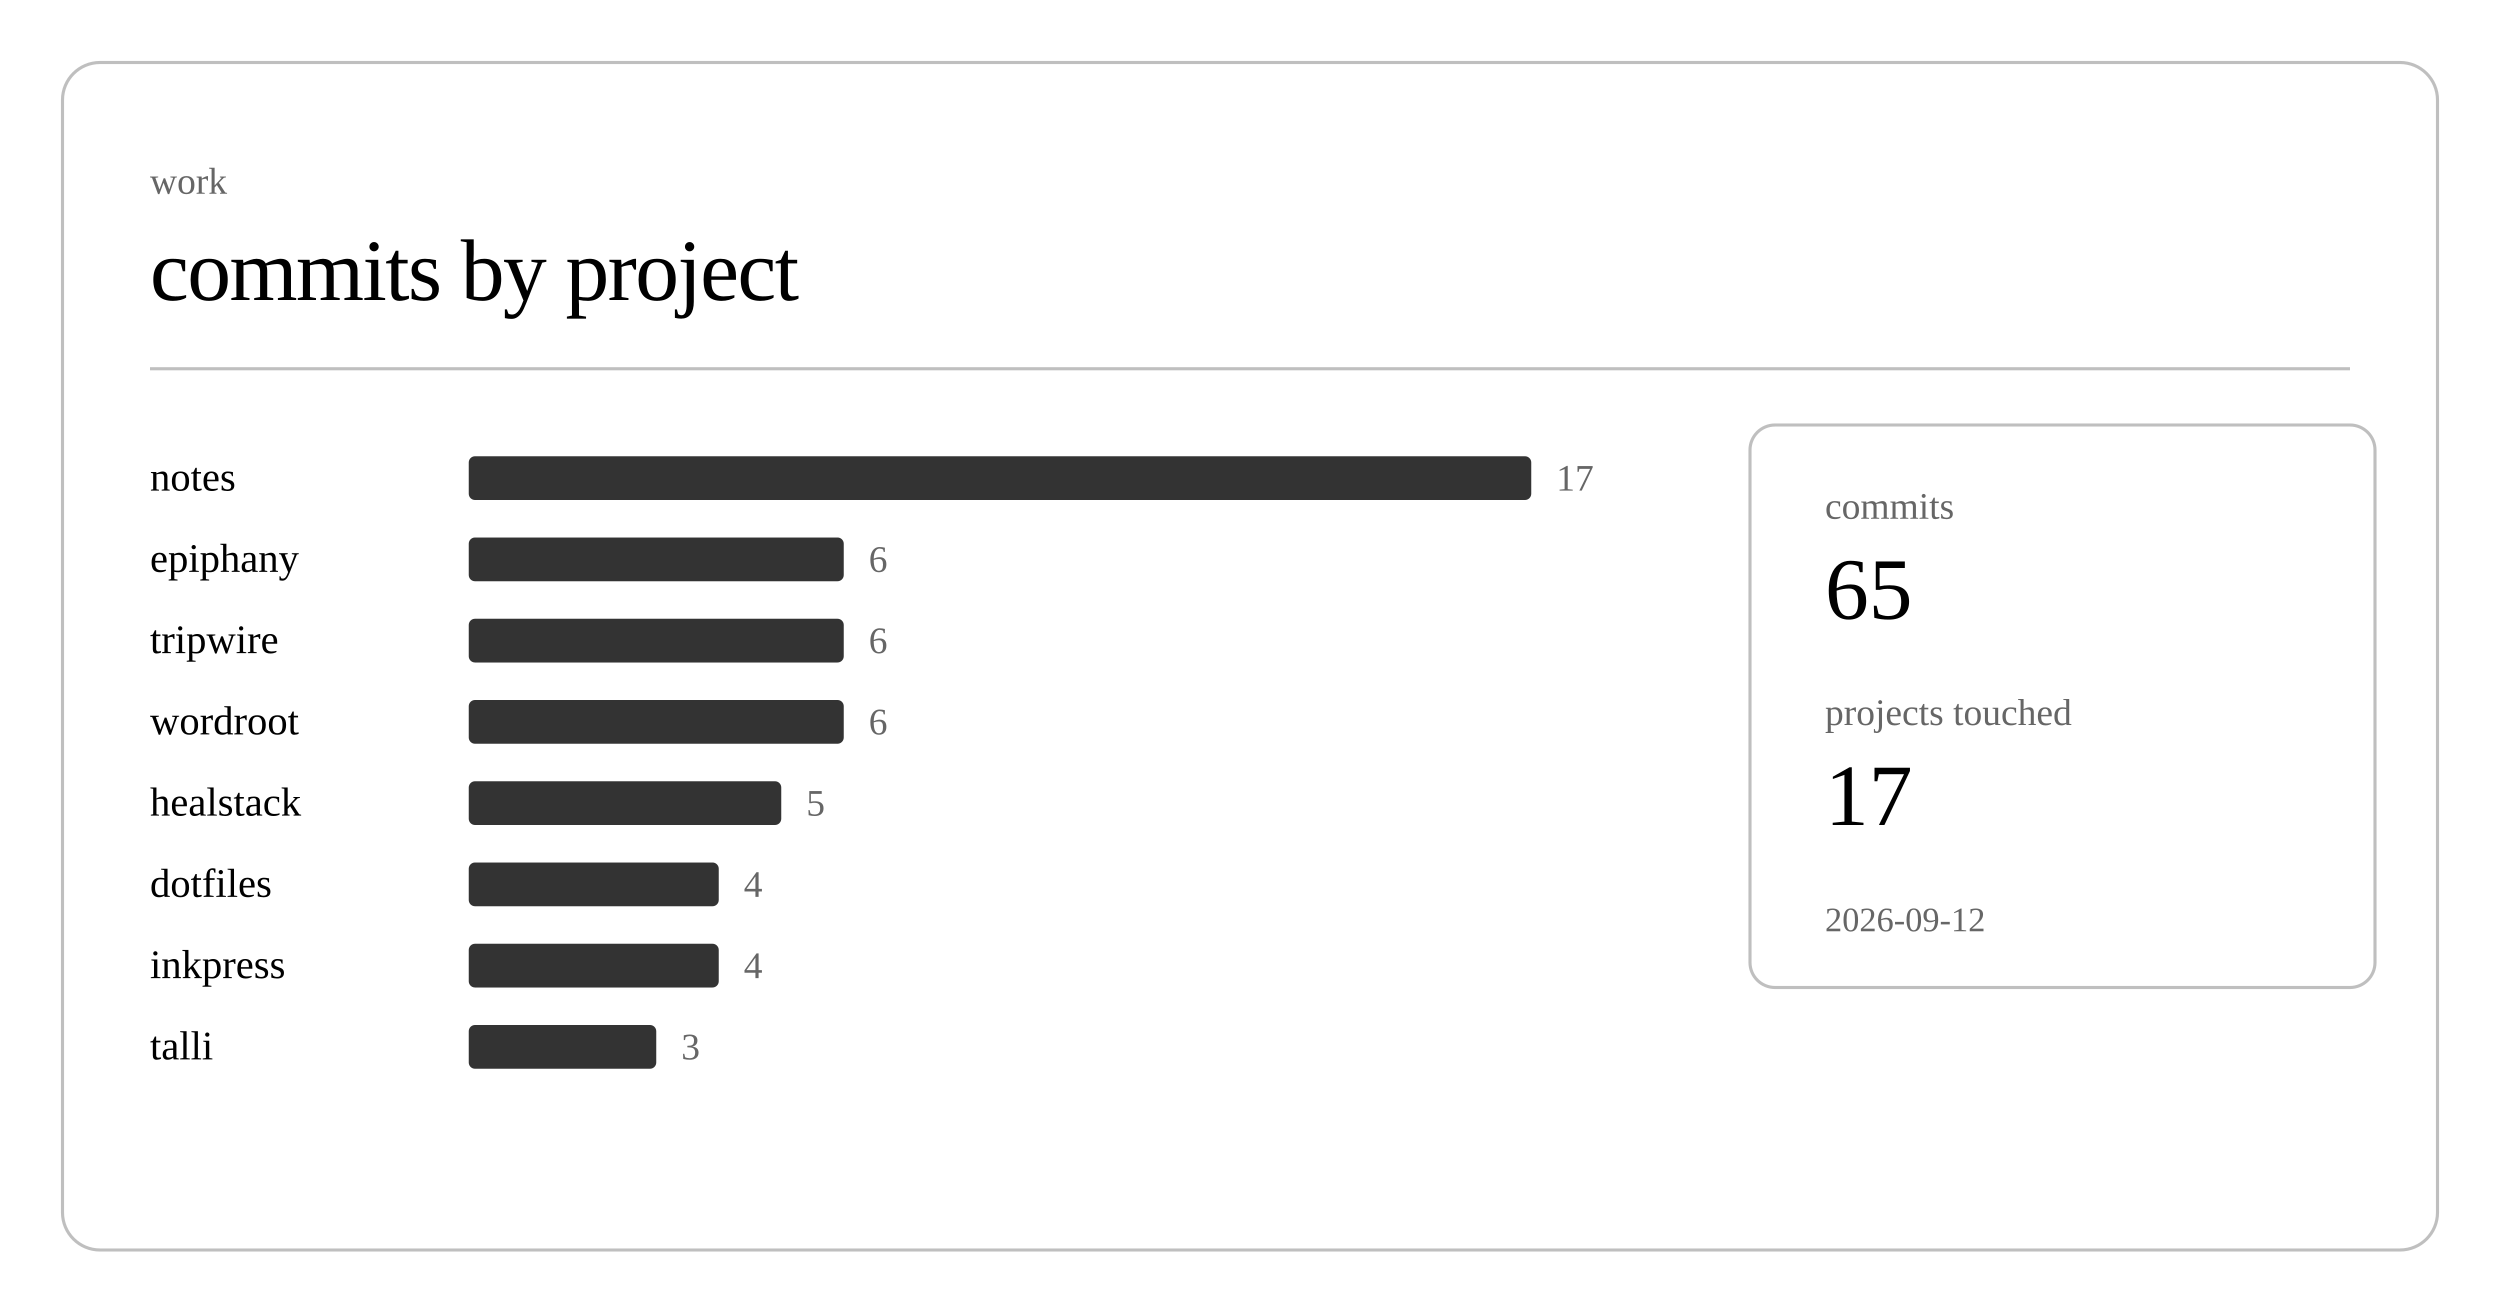
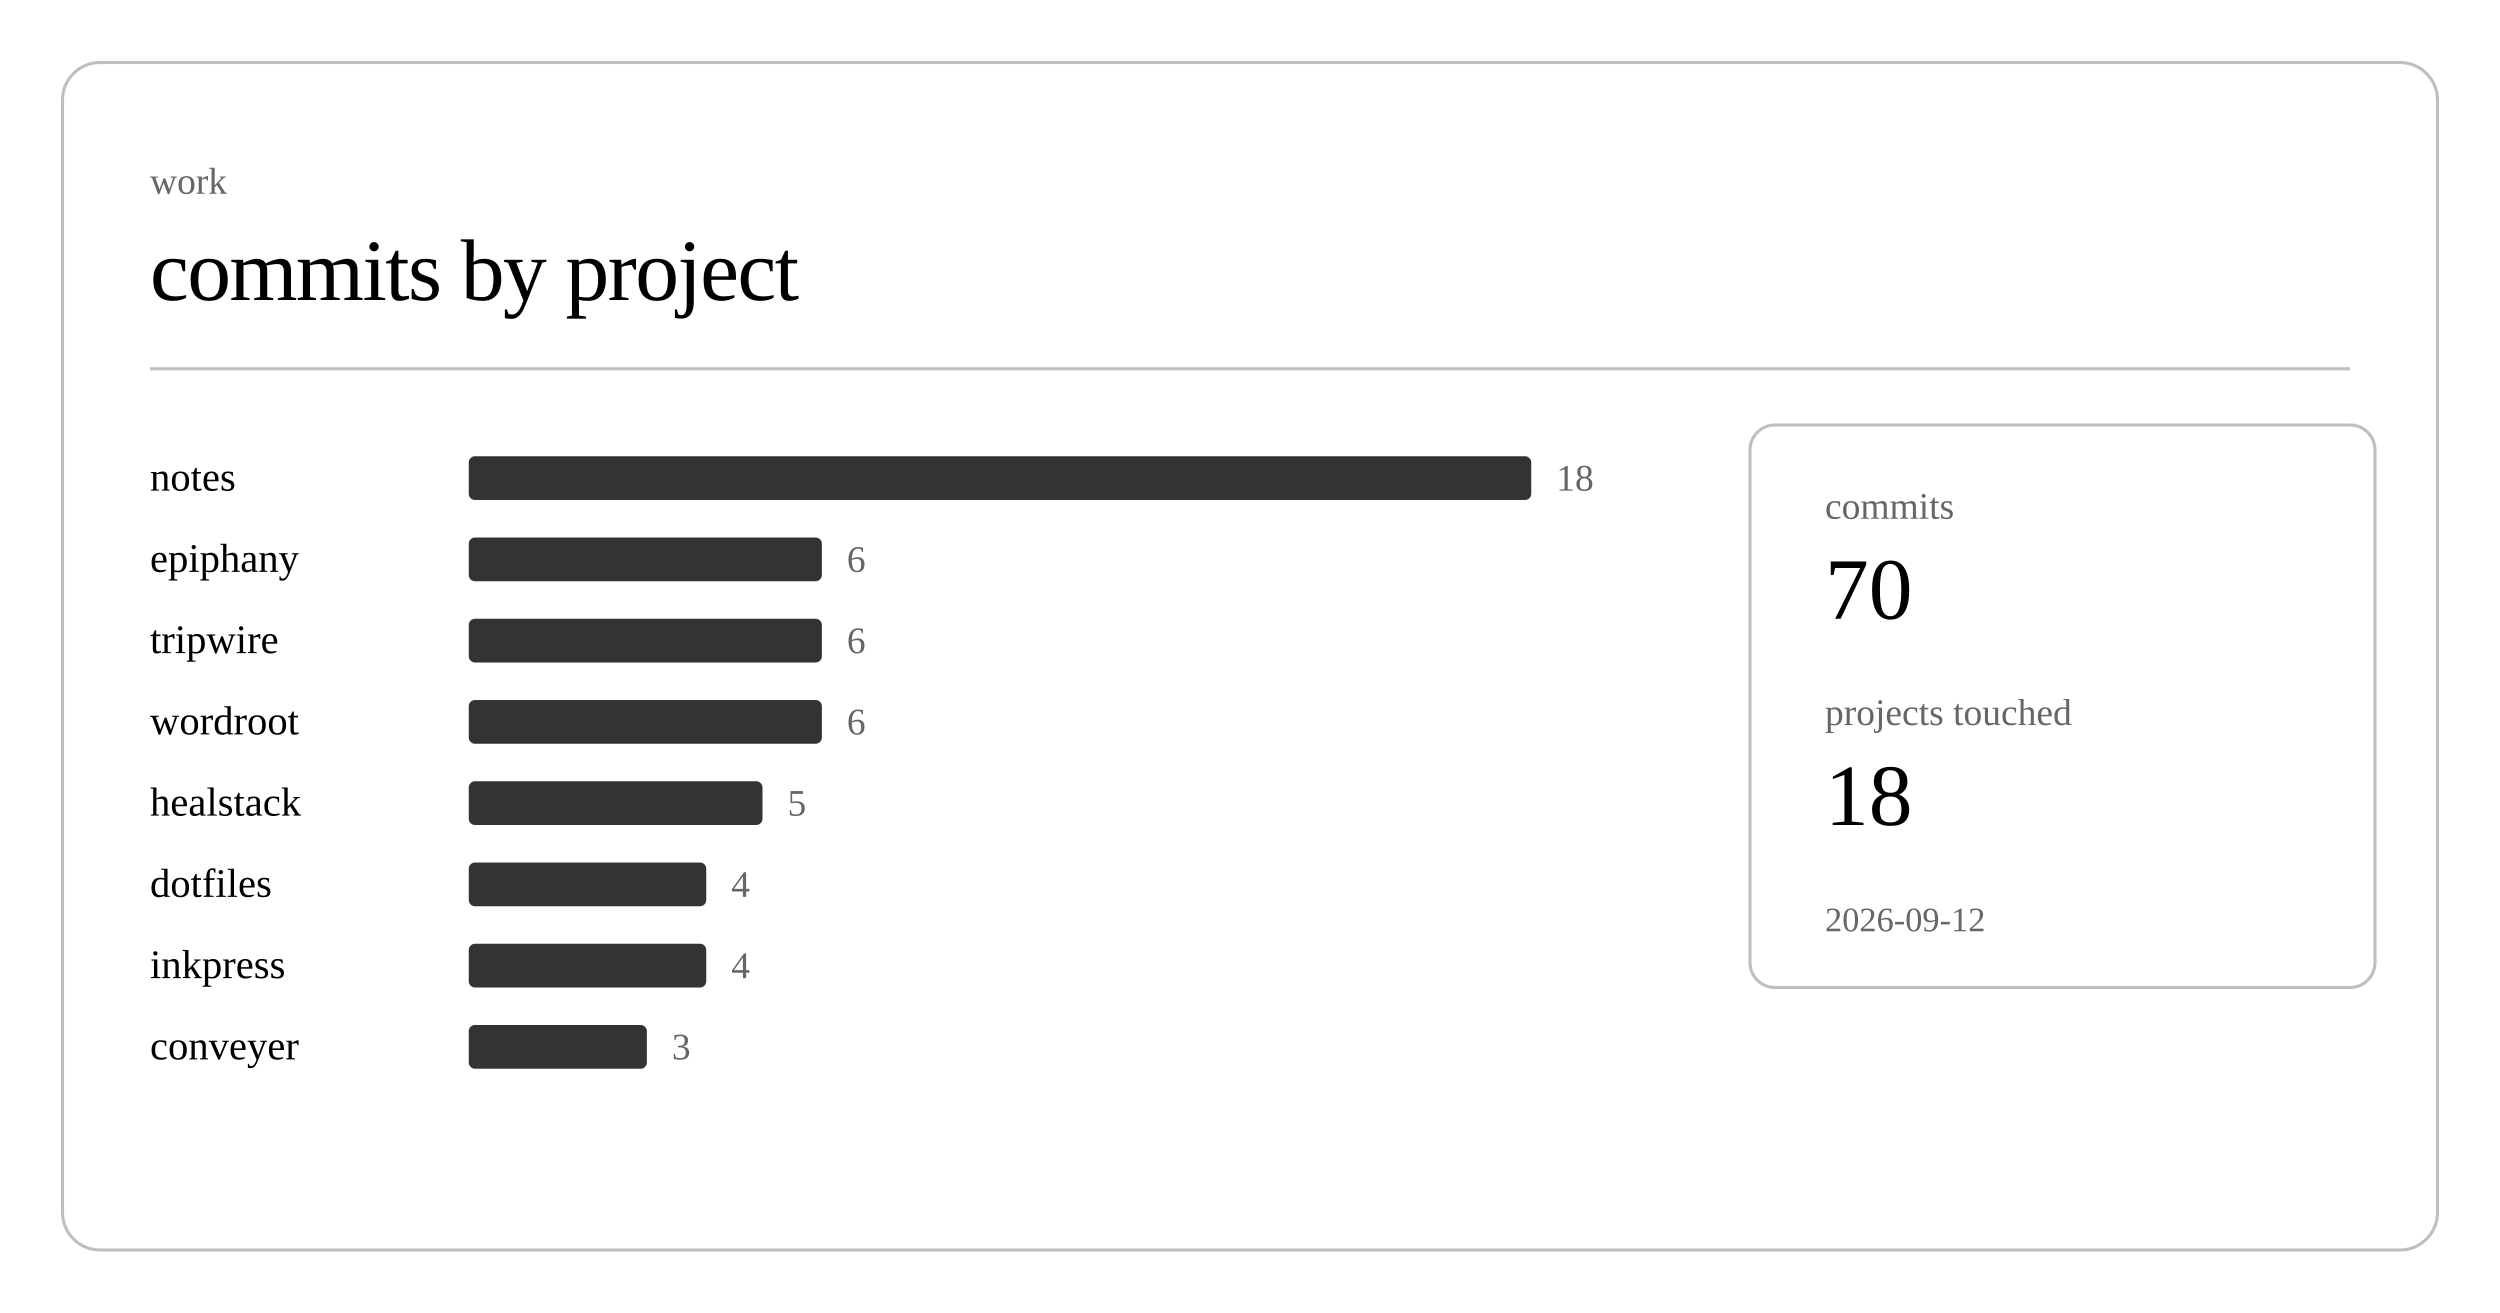
<svg xmlns="http://www.w3.org/2000/svg" class="post-header-svg" viewBox="0 0 800 420" width="800" height="420">
  <rect x="20" y="20" width="760" height="380" rx="12" ry="12" fill="none" stroke="currentColor" stroke-width="1" opacity="0.25" />
  <text fill="currentColor" x="48" y="62" font-size="12" opacity="0.6">work</text>
  <text fill="currentColor" x="48" y="96" font-size="28" font-weight="300" letter-spacing="-0.5">commits by project</text>
  <line stroke="currentColor" x1="48" y1="118" x2="752" y2="118" stroke-width="1" opacity="0.25" />
  <a href="https://github.com/nulljosh/notes">
    <text fill="currentColor" x="48" y="157" font-size="13">notes</text>
  </a>
  <rect x="150" y="146" width="340" height="14" rx="2" fill="currentColor" opacity="0.8" />
-   <text fill="currentColor" x="498" y="157" font-size="12" opacity="0.6">17</text>
+   <text fill="currentColor" x="498" y="157" font-size="12" opacity="0.6">18</text>
  <a href="https://github.com/nulljosh/epiphany">
    <text fill="currentColor" x="48" y="183" font-size="13">epiphany</text>
  </a>
-   <rect x="150" y="172" width="120" height="14" rx="2" fill="currentColor" opacity="0.8" />
-   <text fill="currentColor" x="278" y="183" font-size="12" opacity="0.6">6</text>
+   <rect x="150" y="172" width="113" height="14" rx="2" fill="currentColor" opacity="0.8" />
+   <text fill="currentColor" x="271" y="183" font-size="12" opacity="0.6">6</text>
  <a href="https://github.com/nulljosh/tripwire">
    <text fill="currentColor" x="48" y="209" font-size="13">tripwire</text>
  </a>
-   <rect x="150" y="198" width="120" height="14" rx="2" fill="currentColor" opacity="0.8" />
-   <text fill="currentColor" x="278" y="209" font-size="12" opacity="0.6">6</text>
+   <rect x="150" y="198" width="113" height="14" rx="2" fill="currentColor" opacity="0.8" />
+   <text fill="currentColor" x="271" y="209" font-size="12" opacity="0.6">6</text>
  <a href="https://github.com/nulljosh/wordroot">
    <text fill="currentColor" x="48" y="235" font-size="13">wordroot</text>
  </a>
-   <rect x="150" y="224" width="120" height="14" rx="2" fill="currentColor" opacity="0.8" />
-   <text fill="currentColor" x="278" y="235" font-size="12" opacity="0.6">6</text>
+   <rect x="150" y="224" width="113" height="14" rx="2" fill="currentColor" opacity="0.8" />
+   <text fill="currentColor" x="271" y="235" font-size="12" opacity="0.6">6</text>
  <a href="https://github.com/nulljosh/healstack">
    <text fill="currentColor" x="48" y="261" font-size="13">healstack</text>
  </a>
-   <rect x="150" y="250" width="100" height="14" rx="2" fill="currentColor" opacity="0.8" />
-   <text fill="currentColor" x="258" y="261" font-size="12" opacity="0.6">5</text>
+   <rect x="150" y="250" width="94" height="14" rx="2" fill="currentColor" opacity="0.8" />
+   <text fill="currentColor" x="252" y="261" font-size="12" opacity="0.6">5</text>
  <a href="https://github.com/nulljosh/dotfiles">
    <text fill="currentColor" x="48" y="287" font-size="13">dotfiles</text>
  </a>
-   <rect x="150" y="276" width="80" height="14" rx="2" fill="currentColor" opacity="0.8" />
-   <text fill="currentColor" x="238" y="287" font-size="12" opacity="0.6">4</text>
+   <rect x="150" y="276" width="76" height="14" rx="2" fill="currentColor" opacity="0.8" />
+   <text fill="currentColor" x="234" y="287" font-size="12" opacity="0.6">4</text>
  <a href="https://github.com/nulljosh/inkpress">
    <text fill="currentColor" x="48" y="313" font-size="13">inkpress</text>
  </a>
-   <rect x="150" y="302" width="80" height="14" rx="2" fill="currentColor" opacity="0.8" />
-   <text fill="currentColor" x="238" y="313" font-size="12" opacity="0.6">4</text>
-   <a href="https://github.com/nulljosh/talli">
-     <text fill="currentColor" x="48" y="339" font-size="13">talli</text>
+   <rect x="150" y="302" width="76" height="14" rx="2" fill="currentColor" opacity="0.8" />
+   <text fill="currentColor" x="234" y="313" font-size="12" opacity="0.6">4</text>
+   <a href="https://github.com/nulljosh/conveyer">
+     <text fill="currentColor" x="48" y="339" font-size="13">conveyer</text>
  </a>
-   <rect x="150" y="328" width="60" height="14" rx="2" fill="currentColor" opacity="0.8" />
-   <text fill="currentColor" x="218" y="339" font-size="12" opacity="0.6">3</text>
+   <rect x="150" y="328" width="57" height="14" rx="2" fill="currentColor" opacity="0.8" />
+   <text fill="currentColor" x="215" y="339" font-size="12" opacity="0.6">3</text>
  <rect x="560" y="136" width="200" height="180" rx="8" ry="8" fill="none" stroke="currentColor" stroke-width="1" opacity="0.25" />
  <text fill="currentColor" x="584" y="166" font-size="12" opacity="0.6">commits</text>
-   <text fill="currentColor" x="584" y="198" font-size="28" font-weight="500">65</text>
+   <text fill="currentColor" x="584" y="198" font-size="28" font-weight="500">70</text>
  <text fill="currentColor" x="584" y="232" font-size="12" opacity="0.6">projects touched</text>
-   <text fill="currentColor" x="584" y="264" font-size="28" font-weight="500">17</text>
+   <text fill="currentColor" x="584" y="264" font-size="28" font-weight="500">18</text>
  <text fill="currentColor" x="584" y="298" font-size="11" opacity="0.6">2026-09-12</text>
</svg>
